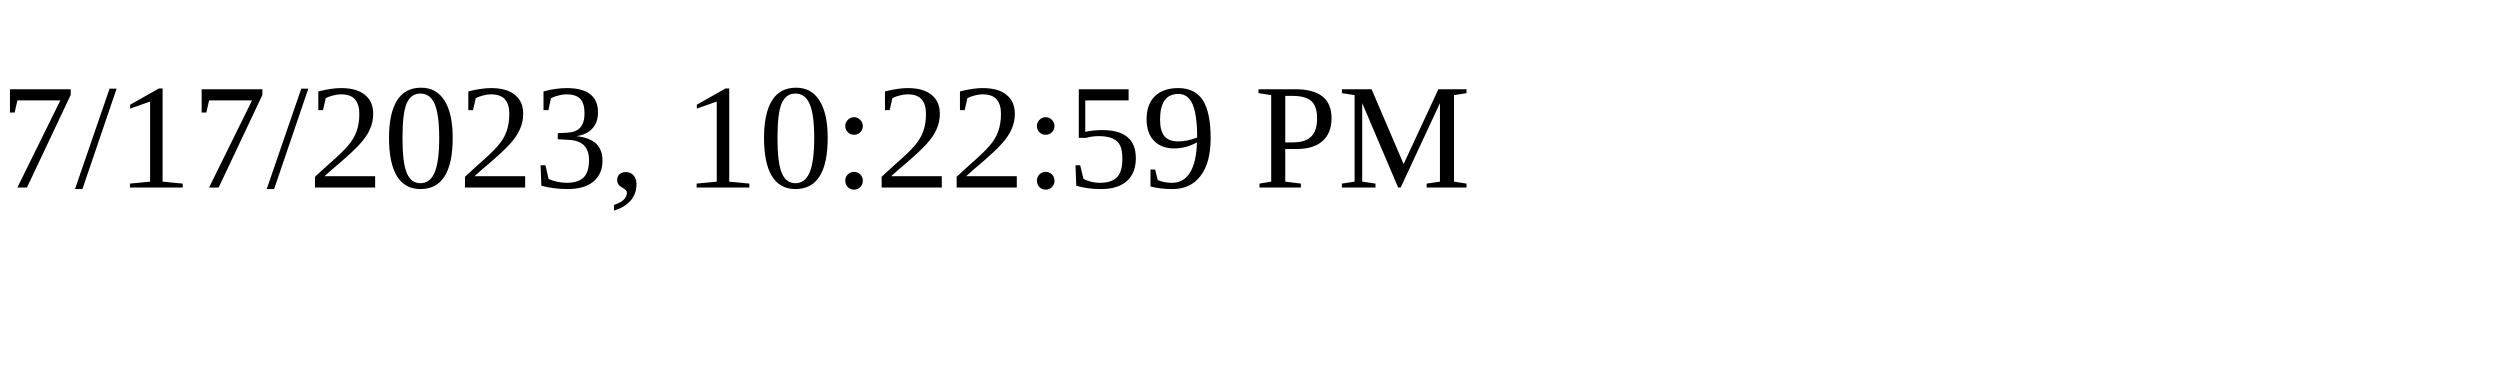
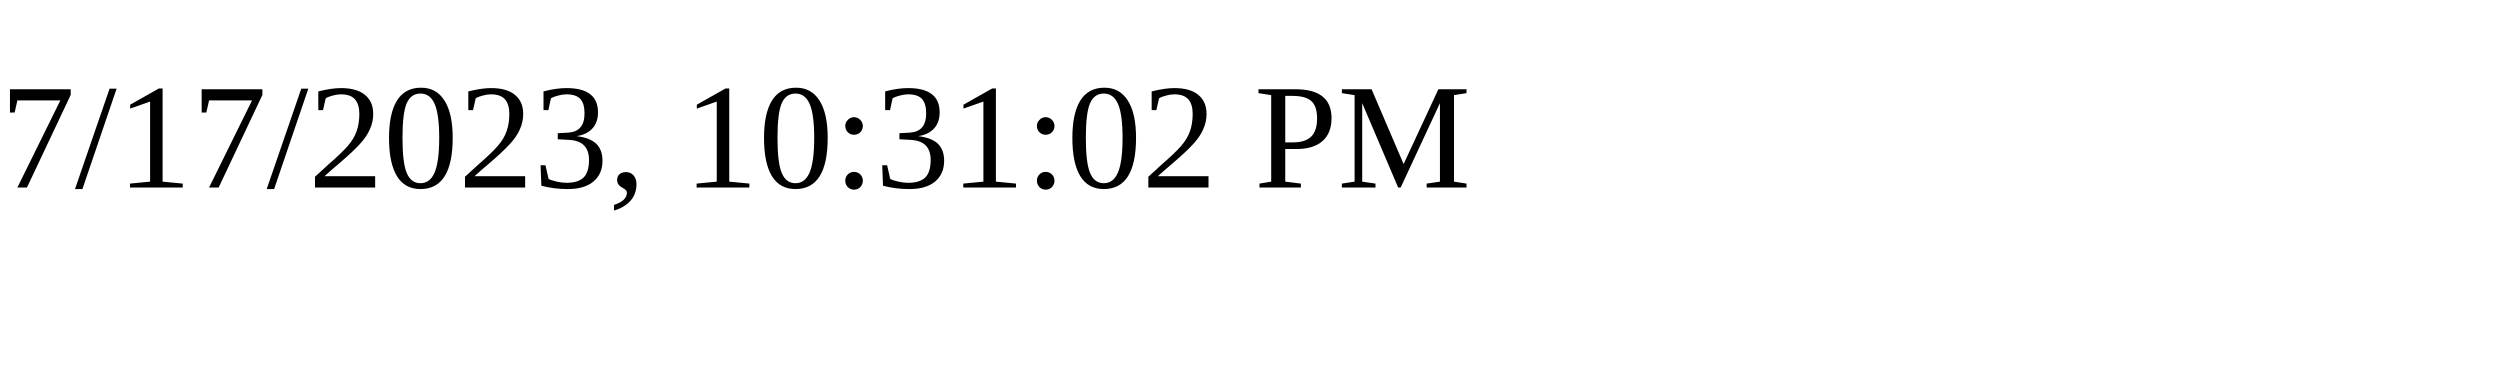
<svg xmlns="http://www.w3.org/2000/svg" height="30" width="200">
-   <text x="0" y="15">7/17/2023, 10:22:59 PM</text>
+   <text x="0" y="15">7/17/2023, 10:31:02 PM</text>
</svg>
